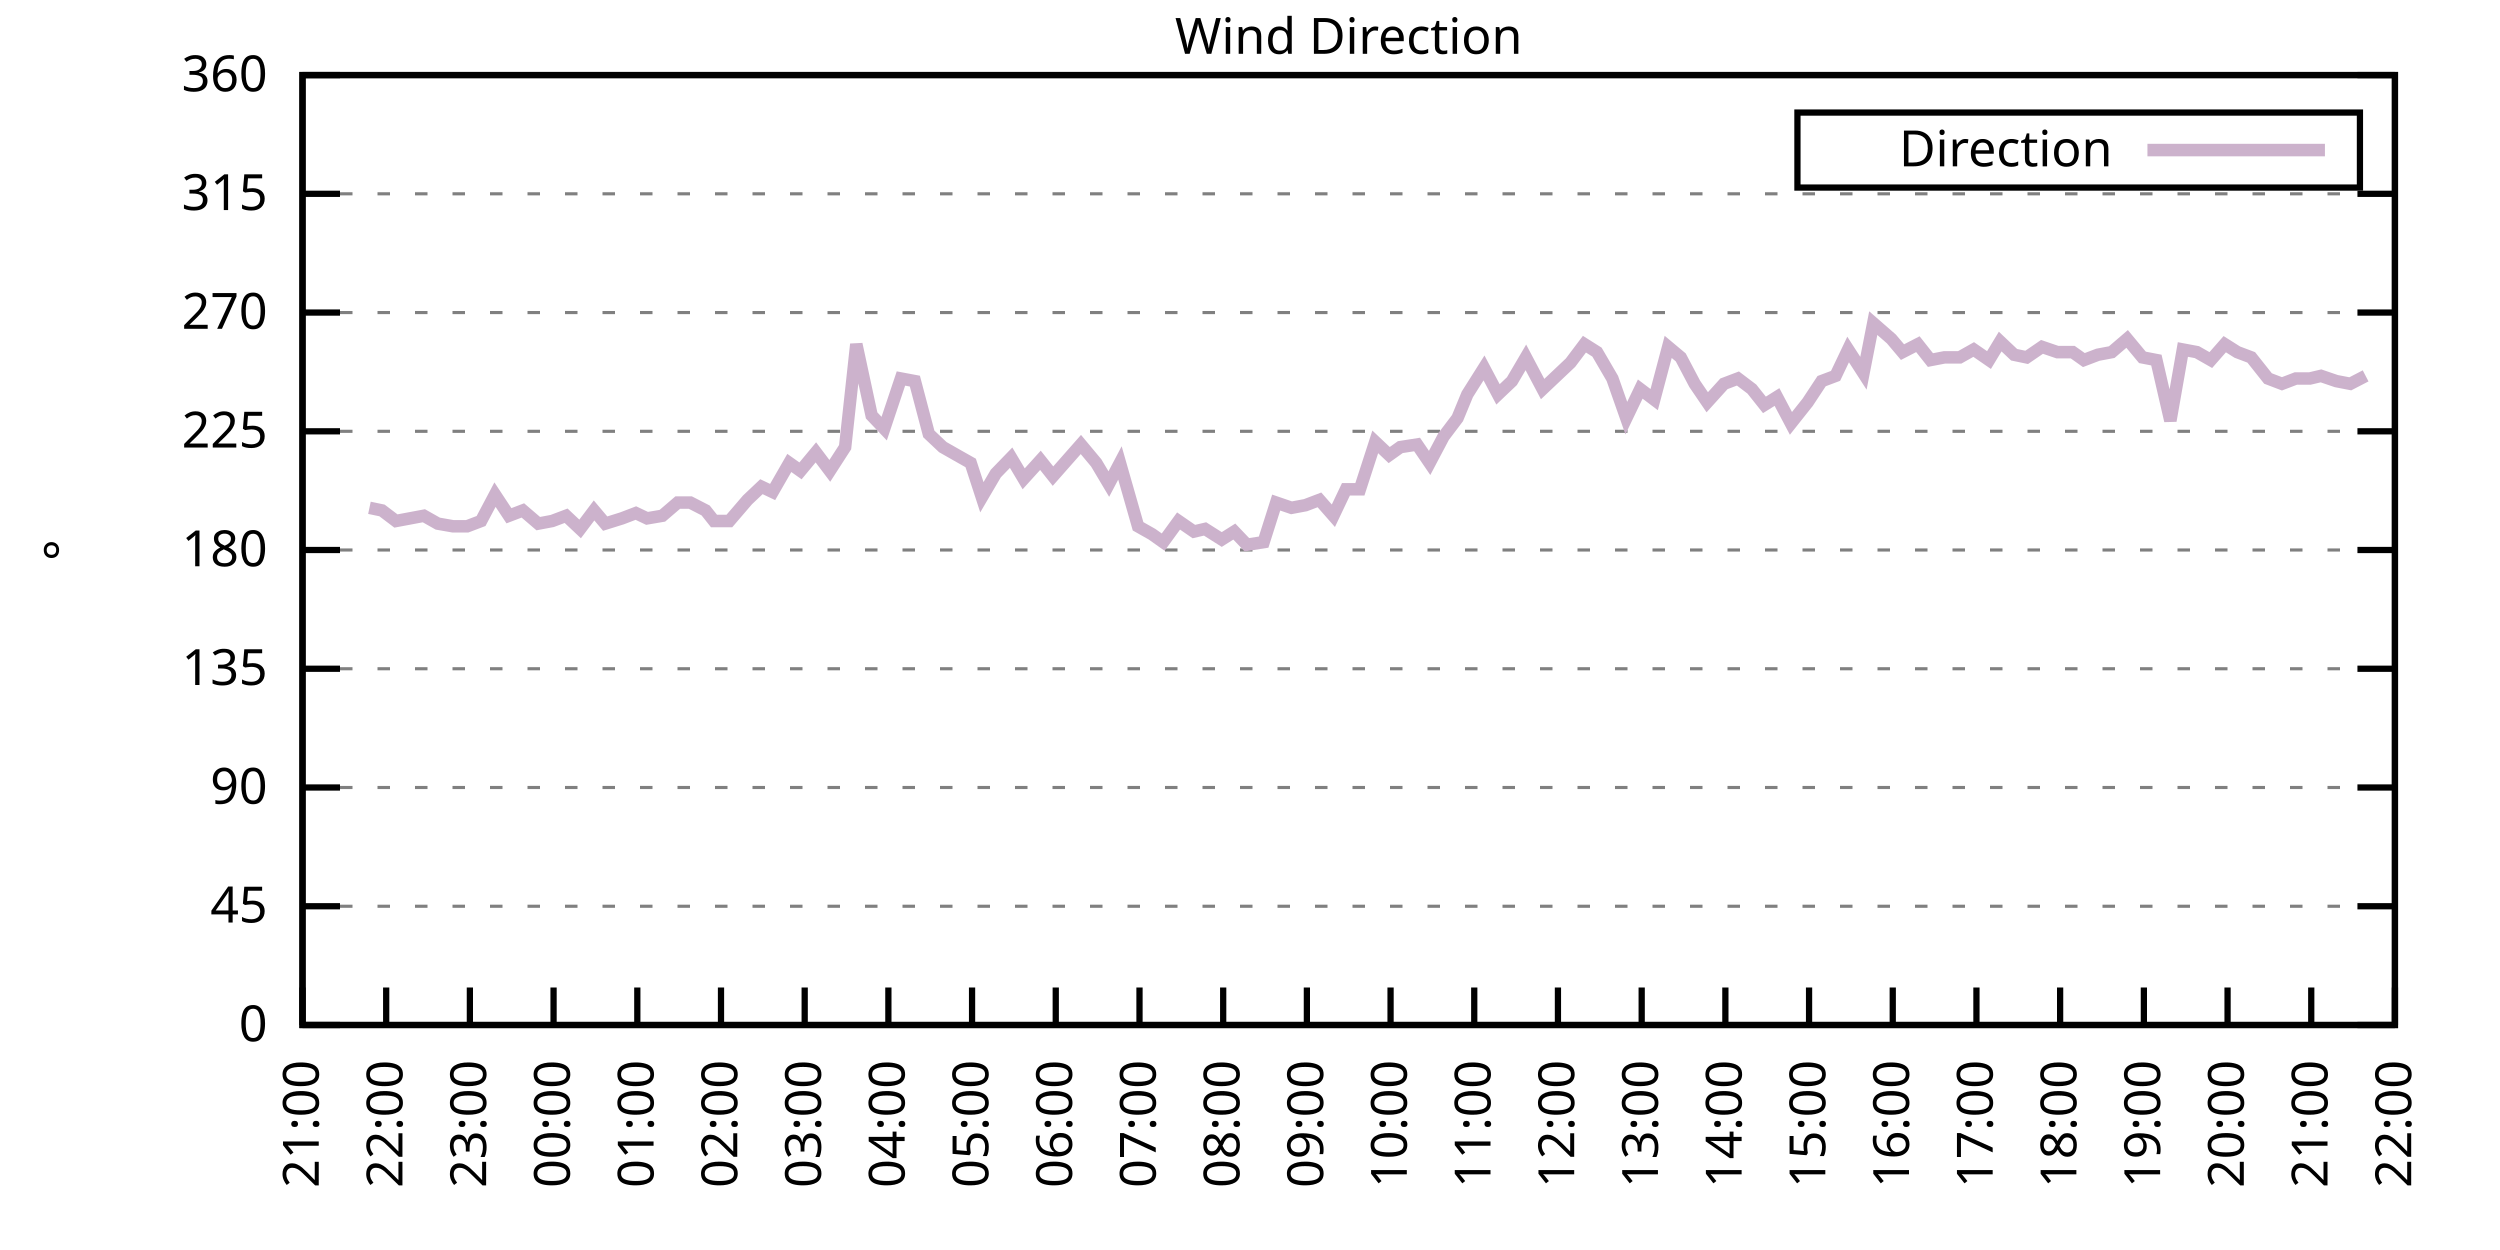
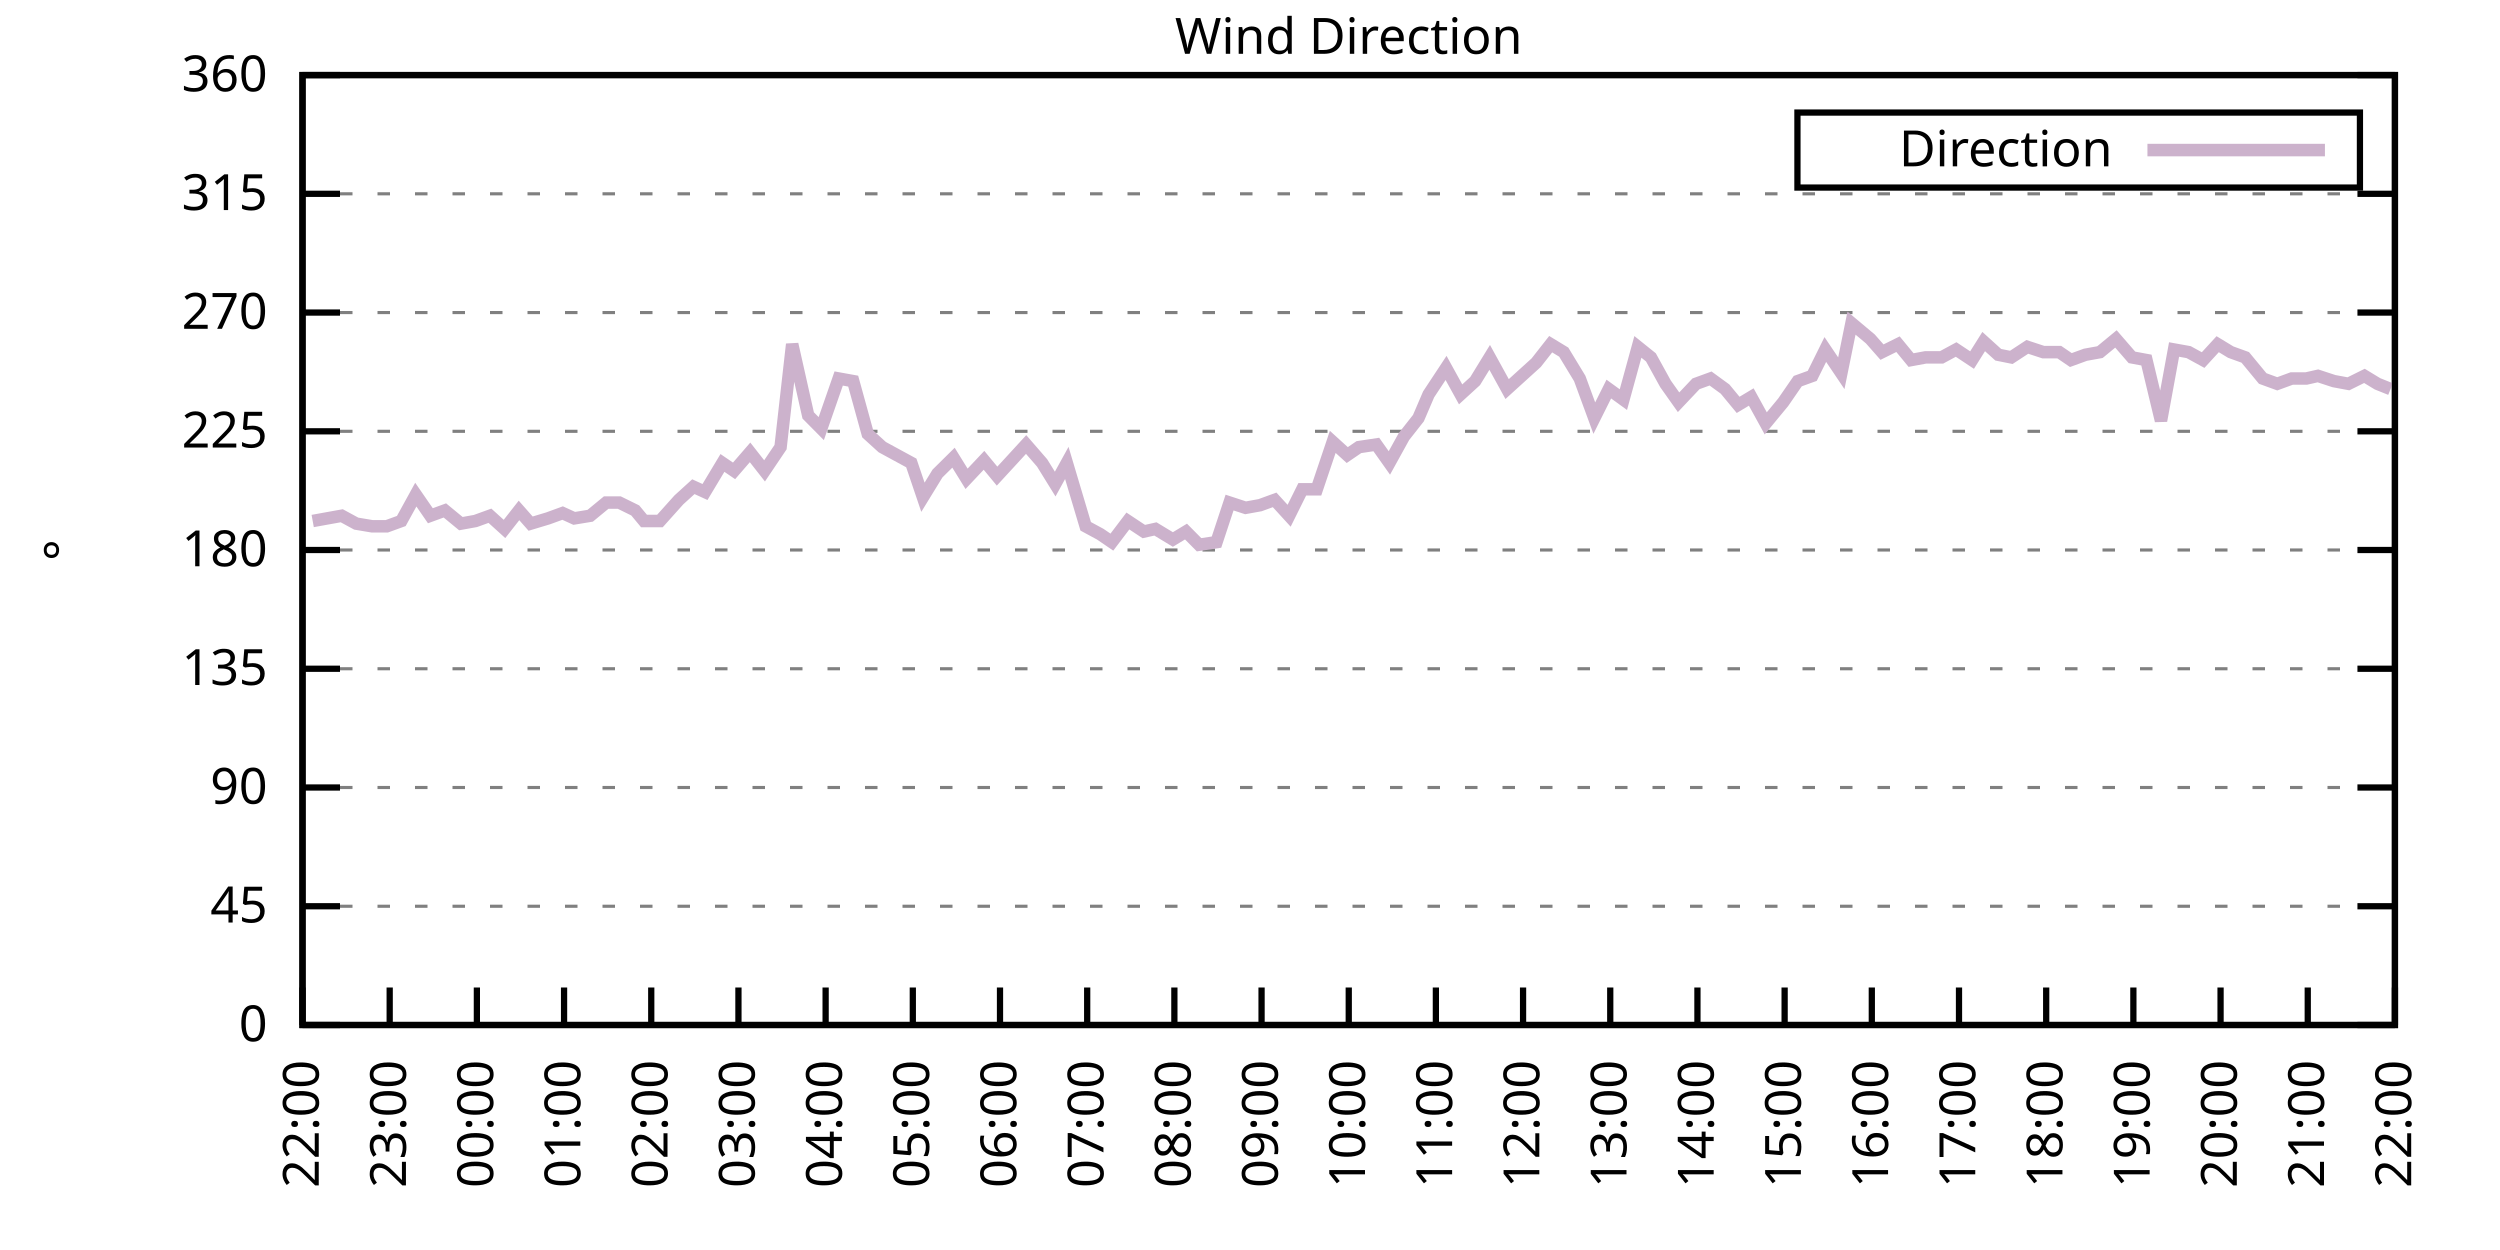
<svg xmlns="http://www.w3.org/2000/svg" xmlns:xlink="http://www.w3.org/1999/xlink" width="400" height="200" viewBox="0 0 400 200">
  <g id="gnuplot_canvas">
    <rect x="0" y="0" width="400" height="200" fill="none" />
    <defs>
      <circle id="gpDot" r="0.5" stroke-width="0.5" stroke="currentColor" />
      <path id="gpPt0" stroke-width="0.333" stroke="currentColor" d="M-1,0 h2 M0,-1 v2" />
      <path id="gpPt1" stroke-width="0.333" stroke="currentColor" d="M-1,-1 L1,1 M1,-1 L-1,1" />
      <path id="gpPt2" stroke-width="0.333" stroke="currentColor" d="M-1,0 L1,0 M0,-1 L0,1 M-1,-1 L1,1 M-1,1 L1,-1" />
      <rect id="gpPt3" stroke-width="0.333" stroke="currentColor" x="-1" y="-1" width="2" height="2" />
      <rect id="gpPt4" stroke-width="0.333" stroke="currentColor" fill="currentColor" x="-1" y="-1" width="2" height="2" />
      <circle id="gpPt5" stroke-width="0.333" stroke="currentColor" cx="0" cy="0" r="1" />
      <use xlink:href="#gpPt5" id="gpPt6" fill="currentColor" stroke="none" />
      <path id="gpPt7" stroke-width="0.333" stroke="currentColor" d="M0,-1.33 L-1.33,0.67 L1.33,0.67 z" />
      <use xlink:href="#gpPt7" id="gpPt8" fill="currentColor" stroke="none" />
      <use xlink:href="#gpPt7" id="gpPt9" stroke="currentColor" transform="rotate(180)" />
      <use xlink:href="#gpPt9" id="gpPt10" fill="currentColor" stroke="none" />
      <use xlink:href="#gpPt3" id="gpPt11" stroke="currentColor" transform="rotate(45)" />
      <use xlink:href="#gpPt11" id="gpPt12" fill="currentColor" stroke="none" />
      <path id="gpPt13" stroke-width="0.333" stroke="currentColor" d="M0,1.330 L1.265,0.411 L0.782,-1.067 L-0.782,-1.076 L-1.265,0.411 z" />
      <use xlink:href="#gpPt13" id="gpPt14" fill="currentColor" stroke="none" />
      <filter id="textbox" filterUnits="objectBoundingBox" x="0" y="0" height="1" width="1">
        <feFlood flood-color="white" flood-opacity="1" result="bgnd" />
        <feComposite in="SourceGraphic" in2="bgnd" operator="atop" />
      </filter>
      <filter id="greybox" filterUnits="objectBoundingBox" x="0" y="0" height="1" width="1">
        <feFlood flood-color="lightgrey" flood-opacity="1" result="grey" />
        <feComposite in="SourceGraphic" in2="grey" operator="atop" />
      </filter>
    </defs>
    <g fill="none" color="white" stroke="currentColor" stroke-width="1.00" stroke-linecap="butt" stroke-linejoin="miter">
</g>
    <g fill="none" color="black" stroke="currentColor" stroke-width="1.00" stroke-linecap="butt" stroke-linejoin="miter">
      <g stroke="none" shape-rendering="crispEdges">
        <polygon fill="rgb(255, 255, 255)" points="48.40,164.00 383.18,164.00 383.18,12.02 48.40,12.02 " />
      </g>
    </g>
    <g fill="none" color="black" stroke="currentColor" stroke-width="1.00" stroke-linecap="butt" stroke-linejoin="miter">
</g>
    <g fill="none" color="black" stroke="black" stroke-width="0.50" stroke-linecap="butt" stroke-linejoin="miter">
</g>
    <g fill="none" color="gray" stroke="currentColor" stroke-width="0.50" stroke-linecap="butt" stroke-linejoin="miter">
      <path stroke="gray" stroke-dasharray="2,4" class="gridline" d="M48.40,164.00 L383.19,164.00  " />
    </g>
    <g fill="none" color="gray" stroke="gray" stroke-width="1.00" stroke-linecap="butt" stroke-linejoin="miter">
</g>
    <g fill="none" color="black" stroke="currentColor" stroke-width="1.00" stroke-linecap="butt" stroke-linejoin="miter">
      <path stroke="black" d="M48.40,164.00 L54.40,164.00 M383.19,164.00 L377.19,164.00  " />
      <g transform="translate(42.80,166.60)" stroke="none" fill="black" font-family="Sans" font-size="8.00" text-anchor="end">
        <text>
          <tspan font-family="Sans"> 0</tspan>
        </text>
      </g>
    </g>
    <g fill="none" color="black" stroke="currentColor" stroke-width="1.00" stroke-linecap="butt" stroke-linejoin="miter">
</g>
    <g fill="none" color="black" stroke="black" stroke-width="0.50" stroke-linecap="butt" stroke-linejoin="miter">
</g>
    <g fill="none" color="gray" stroke="currentColor" stroke-width="0.50" stroke-linecap="butt" stroke-linejoin="miter">
      <path stroke="gray" stroke-dasharray="2,4" class="gridline" d="M48.40,145.00 L383.19,145.00  " />
    </g>
    <g fill="none" color="gray" stroke="gray" stroke-width="1.00" stroke-linecap="butt" stroke-linejoin="miter">
</g>
    <g fill="none" color="black" stroke="currentColor" stroke-width="1.00" stroke-linecap="butt" stroke-linejoin="miter">
      <path stroke="black" d="M48.40,145.00 L54.40,145.00 M383.19,145.00 L377.19,145.00  " />
      <g transform="translate(42.80,147.60)" stroke="none" fill="black" font-family="Sans" font-size="8.00" text-anchor="end">
        <text>
          <tspan font-family="Sans"> 45</tspan>
        </text>
      </g>
    </g>
    <g fill="none" color="black" stroke="currentColor" stroke-width="1.00" stroke-linecap="butt" stroke-linejoin="miter">
</g>
    <g fill="none" color="black" stroke="black" stroke-width="0.50" stroke-linecap="butt" stroke-linejoin="miter">
</g>
    <g fill="none" color="gray" stroke="currentColor" stroke-width="0.50" stroke-linecap="butt" stroke-linejoin="miter">
      <path stroke="gray" stroke-dasharray="2,4" class="gridline" d="M48.40,126.00 L383.19,126.00  " />
    </g>
    <g fill="none" color="gray" stroke="gray" stroke-width="1.00" stroke-linecap="butt" stroke-linejoin="miter">
</g>
    <g fill="none" color="black" stroke="currentColor" stroke-width="1.00" stroke-linecap="butt" stroke-linejoin="miter">
      <path stroke="black" d="M48.40,126.00 L54.40,126.00 M383.19,126.00 L377.19,126.00  " />
      <g transform="translate(42.80,128.60)" stroke="none" fill="black" font-family="Sans" font-size="8.00" text-anchor="end">
        <text>
          <tspan font-family="Sans"> 90</tspan>
        </text>
      </g>
    </g>
    <g fill="none" color="black" stroke="currentColor" stroke-width="1.00" stroke-linecap="butt" stroke-linejoin="miter">
</g>
    <g fill="none" color="black" stroke="black" stroke-width="0.50" stroke-linecap="butt" stroke-linejoin="miter">
</g>
    <g fill="none" color="gray" stroke="currentColor" stroke-width="0.50" stroke-linecap="butt" stroke-linejoin="miter">
      <path stroke="gray" stroke-dasharray="2,4" class="gridline" d="M48.40,107.00 L383.19,107.00  " />
    </g>
    <g fill="none" color="gray" stroke="gray" stroke-width="1.00" stroke-linecap="butt" stroke-linejoin="miter">
</g>
    <g fill="none" color="black" stroke="currentColor" stroke-width="1.00" stroke-linecap="butt" stroke-linejoin="miter">
      <path stroke="black" d="M48.40,107.00 L54.40,107.00 M383.19,107.00 L377.19,107.00  " />
      <g transform="translate(42.80,109.60)" stroke="none" fill="black" font-family="Sans" font-size="8.00" text-anchor="end">
        <text>
          <tspan font-family="Sans"> 135</tspan>
        </text>
      </g>
    </g>
    <g fill="none" color="black" stroke="currentColor" stroke-width="1.00" stroke-linecap="butt" stroke-linejoin="miter">
</g>
    <g fill="none" color="black" stroke="black" stroke-width="0.50" stroke-linecap="butt" stroke-linejoin="miter">
</g>
    <g fill="none" color="gray" stroke="currentColor" stroke-width="0.50" stroke-linecap="butt" stroke-linejoin="miter">
      <path stroke="gray" stroke-dasharray="2,4" class="gridline" d="M48.40,88.00 L383.19,88.00  " />
    </g>
    <g fill="none" color="gray" stroke="gray" stroke-width="1.00" stroke-linecap="butt" stroke-linejoin="miter">
</g>
    <g fill="none" color="black" stroke="currentColor" stroke-width="1.00" stroke-linecap="butt" stroke-linejoin="miter">
      <path stroke="black" d="M48.40,88.00 L54.40,88.00 M383.19,88.00 L377.19,88.00  " />
      <g transform="translate(42.80,90.60)" stroke="none" fill="black" font-family="Sans" font-size="8.00" text-anchor="end">
        <text>
          <tspan font-family="Sans"> 180</tspan>
        </text>
      </g>
    </g>
    <g fill="none" color="black" stroke="currentColor" stroke-width="1.00" stroke-linecap="butt" stroke-linejoin="miter">
</g>
    <g fill="none" color="black" stroke="black" stroke-width="0.50" stroke-linecap="butt" stroke-linejoin="miter">
</g>
    <g fill="none" color="gray" stroke="currentColor" stroke-width="0.50" stroke-linecap="butt" stroke-linejoin="miter">
      <path stroke="gray" stroke-dasharray="2,4" class="gridline" d="M48.40,69.01 L383.19,69.01  " />
    </g>
    <g fill="none" color="gray" stroke="gray" stroke-width="1.00" stroke-linecap="butt" stroke-linejoin="miter">
</g>
    <g fill="none" color="black" stroke="currentColor" stroke-width="1.00" stroke-linecap="butt" stroke-linejoin="miter">
      <path stroke="black" d="M48.40,69.01 L54.40,69.01 M383.19,69.01 L377.19,69.01  " />
      <g transform="translate(42.80,71.61)" stroke="none" fill="black" font-family="Sans" font-size="8.00" text-anchor="end">
        <text>
          <tspan font-family="Sans"> 225</tspan>
        </text>
      </g>
    </g>
    <g fill="none" color="black" stroke="currentColor" stroke-width="1.00" stroke-linecap="butt" stroke-linejoin="miter">
</g>
    <g fill="none" color="black" stroke="black" stroke-width="0.50" stroke-linecap="butt" stroke-linejoin="miter">
</g>
    <g fill="none" color="gray" stroke="currentColor" stroke-width="0.50" stroke-linecap="butt" stroke-linejoin="miter">
      <path stroke="gray" stroke-dasharray="2,4" class="gridline" d="M48.40,50.01 L383.19,50.01  " />
    </g>
    <g fill="none" color="gray" stroke="gray" stroke-width="1.00" stroke-linecap="butt" stroke-linejoin="miter">
</g>
    <g fill="none" color="black" stroke="currentColor" stroke-width="1.00" stroke-linecap="butt" stroke-linejoin="miter">
      <path stroke="black" d="M48.40,50.01 L54.40,50.01 M383.19,50.01 L377.19,50.01  " />
      <g transform="translate(42.80,52.61)" stroke="none" fill="black" font-family="Sans" font-size="8.00" text-anchor="end">
        <text>
          <tspan font-family="Sans"> 270</tspan>
        </text>
      </g>
    </g>
    <g fill="none" color="black" stroke="currentColor" stroke-width="1.00" stroke-linecap="butt" stroke-linejoin="miter">
</g>
    <g fill="none" color="black" stroke="black" stroke-width="0.50" stroke-linecap="butt" stroke-linejoin="miter">
</g>
    <g fill="none" color="gray" stroke="currentColor" stroke-width="0.50" stroke-linecap="butt" stroke-linejoin="miter">
      <path stroke="gray" stroke-dasharray="2,4" class="gridline" d="M48.40,31.01 L383.19,31.01  " />
    </g>
    <g fill="none" color="gray" stroke="gray" stroke-width="1.00" stroke-linecap="butt" stroke-linejoin="miter">
</g>
    <g fill="none" color="black" stroke="currentColor" stroke-width="1.00" stroke-linecap="butt" stroke-linejoin="miter">
      <path stroke="black" d="M48.40,31.01 L54.40,31.01 M383.19,31.01 L377.19,31.01  " />
      <g transform="translate(42.80,33.61)" stroke="none" fill="black" font-family="Sans" font-size="8.00" text-anchor="end">
        <text>
          <tspan font-family="Sans"> 315</tspan>
        </text>
      </g>
    </g>
    <g fill="none" color="black" stroke="currentColor" stroke-width="1.00" stroke-linecap="butt" stroke-linejoin="miter">
</g>
    <g fill="none" color="black" stroke="black" stroke-width="0.50" stroke-linecap="butt" stroke-linejoin="miter">
</g>
    <g fill="none" color="gray" stroke="currentColor" stroke-width="0.50" stroke-linecap="butt" stroke-linejoin="miter">
      <path stroke="gray" stroke-dasharray="2,4" class="gridline" d="M48.40,12.01 L383.19,12.01  " />
    </g>
    <g fill="none" color="gray" stroke="gray" stroke-width="1.00" stroke-linecap="butt" stroke-linejoin="miter">
</g>
    <g fill="none" color="black" stroke="currentColor" stroke-width="1.00" stroke-linecap="butt" stroke-linejoin="miter">
      <path stroke="black" d="M48.40,12.01 L54.40,12.01 M383.19,12.01 L377.19,12.01  " />
      <g transform="translate(42.80,14.61)" stroke="none" fill="black" font-family="Sans" font-size="8.00" text-anchor="end">
        <text>
          <tspan font-family="Sans"> 360</tspan>
        </text>
      </g>
    </g>
    <g fill="none" color="black" stroke="currentColor" stroke-width="1.00" stroke-linecap="butt" stroke-linejoin="miter">
      <path stroke="black" d="M48.40,164.00 L48.40,158.00  " />
      <g transform="translate(51.00,169.60) rotate(270.00)" stroke="none" fill="black" font-family="Sans" font-size="8.00" text-anchor="end">
        <text>
-           <tspan font-family="Sans">21:00</tspan>
-         </text>
-       </g>
-     </g>
-     <g fill="none" color="black" stroke="currentColor" stroke-width="1.00" stroke-linecap="butt" stroke-linejoin="miter">
-       <path stroke="black" d="M61.79,164.00 L61.79,158.00  " />
-       <g transform="translate(64.39,169.60) rotate(270.00)" stroke="none" fill="black" font-family="Sans" font-size="8.00" text-anchor="end">
-         <text>
          <tspan font-family="Sans">22:00</tspan>
        </text>
      </g>
    </g>
    <g fill="none" color="black" stroke="currentColor" stroke-width="1.00" stroke-linecap="butt" stroke-linejoin="miter">
-       <path stroke="black" d="M75.18,164.00 L75.18,158.00  " />
-       <g transform="translate(77.78,169.60) rotate(270.00)" stroke="none" fill="black" font-family="Sans" font-size="8.00" text-anchor="end">
+       <path stroke="black" d="M62.35,164.00 L62.35,158.00  " />
+       <g transform="translate(64.95,169.60) rotate(270.00)" stroke="none" fill="black" font-family="Sans" font-size="8.00" text-anchor="end">
        <text>
          <tspan font-family="Sans">23:00</tspan>
        </text>
      </g>
    </g>
    <g fill="none" color="black" stroke="currentColor" stroke-width="1.00" stroke-linecap="butt" stroke-linejoin="miter">
-       <path stroke="black" d="M88.57,164.00 L88.57,158.00  " />
-       <g transform="translate(91.17,169.60) rotate(270.00)" stroke="none" fill="black" font-family="Sans" font-size="8.00" text-anchor="end">
+       <path stroke="black" d="M76.30,164.00 L76.30,158.00  " />
+       <g transform="translate(78.90,169.60) rotate(270.00)" stroke="none" fill="black" font-family="Sans" font-size="8.00" text-anchor="end">
        <text>
          <tspan font-family="Sans">00:00</tspan>
        </text>
      </g>
    </g>
    <g fill="none" color="black" stroke="currentColor" stroke-width="1.00" stroke-linecap="butt" stroke-linejoin="miter">
-       <path stroke="black" d="M101.97,164.00 L101.97,158.00  " />
-       <g transform="translate(104.57,169.60) rotate(270.00)" stroke="none" fill="black" font-family="Sans" font-size="8.00" text-anchor="end">
+       <path stroke="black" d="M90.25,164.00 L90.25,158.00  " />
+       <g transform="translate(92.85,169.60) rotate(270.00)" stroke="none" fill="black" font-family="Sans" font-size="8.00" text-anchor="end">
        <text>
          <tspan font-family="Sans">01:00</tspan>
        </text>
      </g>
    </g>
    <g fill="none" color="black" stroke="currentColor" stroke-width="1.00" stroke-linecap="butt" stroke-linejoin="miter">
-       <path stroke="black" d="M115.36,164.00 L115.36,158.00  " />
-       <g transform="translate(117.96,169.60) rotate(270.00)" stroke="none" fill="black" font-family="Sans" font-size="8.00" text-anchor="end">
+       <path stroke="black" d="M104.20,164.00 L104.20,158.00  " />
+       <g transform="translate(106.80,169.60) rotate(270.00)" stroke="none" fill="black" font-family="Sans" font-size="8.00" text-anchor="end">
        <text>
          <tspan font-family="Sans">02:00</tspan>
        </text>
      </g>
    </g>
    <g fill="none" color="black" stroke="currentColor" stroke-width="1.00" stroke-linecap="butt" stroke-linejoin="miter">
-       <path stroke="black" d="M128.75,164.00 L128.75,158.00  " />
-       <g transform="translate(131.35,169.60) rotate(270.00)" stroke="none" fill="black" font-family="Sans" font-size="8.00" text-anchor="end">
+       <path stroke="black" d="M118.15,164.00 L118.15,158.00  " />
+       <g transform="translate(120.75,169.60) rotate(270.00)" stroke="none" fill="black" font-family="Sans" font-size="8.00" text-anchor="end">
        <text>
          <tspan font-family="Sans">03:00</tspan>
        </text>
      </g>
    </g>
    <g fill="none" color="black" stroke="currentColor" stroke-width="1.00" stroke-linecap="butt" stroke-linejoin="miter">
-       <path stroke="black" d="M142.14,164.00 L142.14,158.00  " />
-       <g transform="translate(144.74,169.60) rotate(270.00)" stroke="none" fill="black" font-family="Sans" font-size="8.00" text-anchor="end">
+       <path stroke="black" d="M132.10,164.00 L132.10,158.00  " />
+       <g transform="translate(134.70,169.60) rotate(270.00)" stroke="none" fill="black" font-family="Sans" font-size="8.00" text-anchor="end">
        <text>
          <tspan font-family="Sans">04:00</tspan>
        </text>
      </g>
    </g>
    <g fill="none" color="black" stroke="currentColor" stroke-width="1.00" stroke-linecap="butt" stroke-linejoin="miter">
-       <path stroke="black" d="M155.53,164.00 L155.53,158.00  " />
-       <g transform="translate(158.13,169.60) rotate(270.00)" stroke="none" fill="black" font-family="Sans" font-size="8.00" text-anchor="end">
+       <path stroke="black" d="M146.05,164.00 L146.05,158.00  " />
+       <g transform="translate(148.65,169.60) rotate(270.00)" stroke="none" fill="black" font-family="Sans" font-size="8.00" text-anchor="end">
        <text>
          <tspan font-family="Sans">05:00</tspan>
        </text>
      </g>
    </g>
    <g fill="none" color="black" stroke="currentColor" stroke-width="1.00" stroke-linecap="butt" stroke-linejoin="miter">
-       <path stroke="black" d="M168.92,164.00 L168.92,158.00  " />
-       <g transform="translate(171.52,169.60) rotate(270.00)" stroke="none" fill="black" font-family="Sans" font-size="8.00" text-anchor="end">
+       <path stroke="black" d="M160.00,164.00 L160.00,158.00  " />
+       <g transform="translate(162.60,169.60) rotate(270.00)" stroke="none" fill="black" font-family="Sans" font-size="8.00" text-anchor="end">
        <text>
          <tspan font-family="Sans">06:00</tspan>
        </text>
      </g>
    </g>
    <g fill="none" color="black" stroke="currentColor" stroke-width="1.00" stroke-linecap="butt" stroke-linejoin="miter">
-       <path stroke="black" d="M182.32,164.00 L182.32,158.00  " />
-       <g transform="translate(184.92,169.60) rotate(270.00)" stroke="none" fill="black" font-family="Sans" font-size="8.00" text-anchor="end">
+       <path stroke="black" d="M173.95,164.00 L173.95,158.00  " />
+       <g transform="translate(176.55,169.60) rotate(270.00)" stroke="none" fill="black" font-family="Sans" font-size="8.00" text-anchor="end">
        <text>
          <tspan font-family="Sans">07:00</tspan>
        </text>
      </g>
    </g>
    <g fill="none" color="black" stroke="currentColor" stroke-width="1.00" stroke-linecap="butt" stroke-linejoin="miter">
-       <path stroke="black" d="M195.71,164.00 L195.71,158.00  " />
-       <g transform="translate(198.31,169.60) rotate(270.00)" stroke="none" fill="black" font-family="Sans" font-size="8.00" text-anchor="end">
+       <path stroke="black" d="M187.90,164.00 L187.90,158.00  " />
+       <g transform="translate(190.50,169.60) rotate(270.00)" stroke="none" fill="black" font-family="Sans" font-size="8.00" text-anchor="end">
        <text>
          <tspan font-family="Sans">08:00</tspan>
        </text>
      </g>
    </g>
    <g fill="none" color="black" stroke="currentColor" stroke-width="1.00" stroke-linecap="butt" stroke-linejoin="miter">
-       <path stroke="black" d="M209.10,164.00 L209.10,158.00  " />
-       <g transform="translate(211.70,169.60) rotate(270.00)" stroke="none" fill="black" font-family="Sans" font-size="8.00" text-anchor="end">
+       <path stroke="black" d="M201.85,164.00 L201.85,158.00  " />
+       <g transform="translate(204.45,169.60) rotate(270.00)" stroke="none" fill="black" font-family="Sans" font-size="8.00" text-anchor="end">
        <text>
          <tspan font-family="Sans">09:00</tspan>
        </text>
      </g>
    </g>
    <g fill="none" color="black" stroke="currentColor" stroke-width="1.00" stroke-linecap="butt" stroke-linejoin="miter">
-       <path stroke="black" d="M222.49,164.00 L222.49,158.00  " />
-       <g transform="translate(225.09,169.60) rotate(270.00)" stroke="none" fill="black" font-family="Sans" font-size="8.00" text-anchor="end">
+       <path stroke="black" d="M215.80,164.00 L215.80,158.00  " />
+       <g transform="translate(218.40,169.60) rotate(270.00)" stroke="none" fill="black" font-family="Sans" font-size="8.00" text-anchor="end">
        <text>
          <tspan font-family="Sans">10:00</tspan>
        </text>
      </g>
    </g>
    <g fill="none" color="black" stroke="currentColor" stroke-width="1.00" stroke-linecap="butt" stroke-linejoin="miter">
-       <path stroke="black" d="M235.88,164.00 L235.88,158.00  " />
-       <g transform="translate(238.48,169.60) rotate(270.00)" stroke="none" fill="black" font-family="Sans" font-size="8.00" text-anchor="end">
+       <path stroke="black" d="M229.74,164.00 L229.74,158.00  " />
+       <g transform="translate(232.34,169.60) rotate(270.00)" stroke="none" fill="black" font-family="Sans" font-size="8.00" text-anchor="end">
        <text>
          <tspan font-family="Sans">11:00</tspan>
        </text>
      </g>
    </g>
    <g fill="none" color="black" stroke="currentColor" stroke-width="1.00" stroke-linecap="butt" stroke-linejoin="miter">
-       <path stroke="black" d="M249.27,164.00 L249.27,158.00  " />
-       <g transform="translate(251.87,169.60) rotate(270.00)" stroke="none" fill="black" font-family="Sans" font-size="8.00" text-anchor="end">
+       <path stroke="black" d="M243.69,164.00 L243.69,158.00  " />
+       <g transform="translate(246.29,169.60) rotate(270.00)" stroke="none" fill="black" font-family="Sans" font-size="8.00" text-anchor="end">
        <text>
          <tspan font-family="Sans">12:00</tspan>
        </text>
      </g>
    </g>
    <g fill="none" color="black" stroke="currentColor" stroke-width="1.00" stroke-linecap="butt" stroke-linejoin="miter">
-       <path stroke="black" d="M262.67,164.00 L262.67,158.00  " />
-       <g transform="translate(265.27,169.60) rotate(270.00)" stroke="none" fill="black" font-family="Sans" font-size="8.00" text-anchor="end">
+       <path stroke="black" d="M257.64,164.00 L257.64,158.00  " />
+       <g transform="translate(260.24,169.60) rotate(270.00)" stroke="none" fill="black" font-family="Sans" font-size="8.00" text-anchor="end">
        <text>
          <tspan font-family="Sans">13:00</tspan>
        </text>
      </g>
    </g>
    <g fill="none" color="black" stroke="currentColor" stroke-width="1.00" stroke-linecap="butt" stroke-linejoin="miter">
-       <path stroke="black" d="M276.06,164.00 L276.06,158.00  " />
-       <g transform="translate(278.66,169.60) rotate(270.00)" stroke="none" fill="black" font-family="Sans" font-size="8.00" text-anchor="end">
+       <path stroke="black" d="M271.59,164.00 L271.59,158.00  " />
+       <g transform="translate(274.19,169.60) rotate(270.00)" stroke="none" fill="black" font-family="Sans" font-size="8.00" text-anchor="end">
        <text>
          <tspan font-family="Sans">14:00</tspan>
        </text>
      </g>
    </g>
    <g fill="none" color="black" stroke="currentColor" stroke-width="1.00" stroke-linecap="butt" stroke-linejoin="miter">
-       <path stroke="black" d="M289.45,164.00 L289.45,158.00  " />
-       <g transform="translate(292.05,169.60) rotate(270.00)" stroke="none" fill="black" font-family="Sans" font-size="8.00" text-anchor="end">
+       <path stroke="black" d="M285.54,164.00 L285.54,158.00  " />
+       <g transform="translate(288.14,169.60) rotate(270.00)" stroke="none" fill="black" font-family="Sans" font-size="8.00" text-anchor="end">
        <text>
          <tspan font-family="Sans">15:00</tspan>
        </text>
      </g>
    </g>
    <g fill="none" color="black" stroke="currentColor" stroke-width="1.00" stroke-linecap="butt" stroke-linejoin="miter">
-       <path stroke="black" d="M302.84,164.00 L302.84,158.00  " />
-       <g transform="translate(305.44,169.60) rotate(270.00)" stroke="none" fill="black" font-family="Sans" font-size="8.00" text-anchor="end">
+       <path stroke="black" d="M299.49,164.00 L299.49,158.00  " />
+       <g transform="translate(302.09,169.60) rotate(270.00)" stroke="none" fill="black" font-family="Sans" font-size="8.00" text-anchor="end">
        <text>
          <tspan font-family="Sans">16:00</tspan>
        </text>
      </g>
    </g>
    <g fill="none" color="black" stroke="currentColor" stroke-width="1.00" stroke-linecap="butt" stroke-linejoin="miter">
-       <path stroke="black" d="M316.23,164.00 L316.23,158.00  " />
-       <g transform="translate(318.83,169.60) rotate(270.00)" stroke="none" fill="black" font-family="Sans" font-size="8.00" text-anchor="end">
+       <path stroke="black" d="M313.44,164.00 L313.44,158.00  " />
+       <g transform="translate(316.04,169.60) rotate(270.00)" stroke="none" fill="black" font-family="Sans" font-size="8.00" text-anchor="end">
        <text>
          <tspan font-family="Sans">17:00</tspan>
        </text>
      </g>
    </g>
    <g fill="none" color="black" stroke="currentColor" stroke-width="1.00" stroke-linecap="butt" stroke-linejoin="miter">
-       <path stroke="black" d="M329.62,164.00 L329.62,158.00  " />
-       <g transform="translate(332.22,169.60) rotate(270.00)" stroke="none" fill="black" font-family="Sans" font-size="8.00" text-anchor="end">
+       <path stroke="black" d="M327.39,164.00 L327.39,158.00  " />
+       <g transform="translate(329.99,169.60) rotate(270.00)" stroke="none" fill="black" font-family="Sans" font-size="8.00" text-anchor="end">
        <text>
          <tspan font-family="Sans">18:00</tspan>
        </text>
      </g>
    </g>
    <g fill="none" color="black" stroke="currentColor" stroke-width="1.00" stroke-linecap="butt" stroke-linejoin="miter">
-       <path stroke="black" d="M343.02,164.00 L343.02,158.00  " />
-       <g transform="translate(345.62,169.60) rotate(270.00)" stroke="none" fill="black" font-family="Sans" font-size="8.00" text-anchor="end">
+       <path stroke="black" d="M341.34,164.00 L341.34,158.00  " />
+       <g transform="translate(343.94,169.60) rotate(270.00)" stroke="none" fill="black" font-family="Sans" font-size="8.00" text-anchor="end">
        <text>
          <tspan font-family="Sans">19:00</tspan>
        </text>
      </g>
    </g>
    <g fill="none" color="black" stroke="currentColor" stroke-width="1.00" stroke-linecap="butt" stroke-linejoin="miter">
-       <path stroke="black" d="M356.41,164.00 L356.41,158.00  " />
-       <g transform="translate(359.01,169.60) rotate(270.00)" stroke="none" fill="black" font-family="Sans" font-size="8.00" text-anchor="end">
+       <path stroke="black" d="M355.29,164.00 L355.29,158.00  " />
+       <g transform="translate(357.89,169.60) rotate(270.00)" stroke="none" fill="black" font-family="Sans" font-size="8.00" text-anchor="end">
        <text>
          <tspan font-family="Sans">20:00</tspan>
        </text>
      </g>
    </g>
    <g fill="none" color="black" stroke="currentColor" stroke-width="1.00" stroke-linecap="butt" stroke-linejoin="miter">
-       <path stroke="black" d="M369.80,164.00 L369.80,158.00  " />
-       <g transform="translate(372.40,169.60) rotate(270.00)" stroke="none" fill="black" font-family="Sans" font-size="8.00" text-anchor="end">
+       <path stroke="black" d="M369.24,164.00 L369.24,158.00  " />
+       <g transform="translate(371.84,169.60) rotate(270.00)" stroke="none" fill="black" font-family="Sans" font-size="8.00" text-anchor="end">
        <text>
          <tspan font-family="Sans">21:00</tspan>
        </text>
      </g>
    </g>
    <g fill="none" color="black" stroke="currentColor" stroke-width="1.00" stroke-linecap="butt" stroke-linejoin="miter">
      <path stroke="black" d="M383.19,164.00 L383.19,158.00  " />
      <g transform="translate(385.79,169.60) rotate(270.00)" stroke="none" fill="black" font-family="Sans" font-size="8.00" text-anchor="end">
        <text>
          <tspan font-family="Sans">22:00</tspan>
        </text>
      </g>
    </g>
    <g fill="none" color="black" stroke="currentColor" stroke-width="1.00" stroke-linecap="butt" stroke-linejoin="miter">
</g>
    <g fill="none" color="black" stroke="currentColor" stroke-width="1.00" stroke-linecap="butt" stroke-linejoin="miter">
      <path stroke="black" d="M48.40,12.01 L48.40,164.00 L383.19,164.00 L383.19,12.01 L48.40,12.01 Z  " />
    </g>
    <g fill="none" color="black" stroke="currentColor" stroke-width="1.00" stroke-linecap="butt" stroke-linejoin="miter">
</g>
    <g fill="none" color="black" stroke="currentColor" stroke-width="1.00" stroke-linecap="butt" stroke-linejoin="miter">
      <path stroke="black" d="M287.59,30.01 L287.59,18.01 L377.59,18.01 L377.59,30.01 L287.59,30.01 Z  " />
    </g>
    <g id="Wind_direction_plot_1">
      <g fill="none" color="white" stroke="black" stroke-width="2.00" stroke-linecap="butt" stroke-linejoin="miter">
</g>
      <g fill="none" color="black" stroke="currentColor" stroke-width="2.00" stroke-linecap="butt" stroke-linejoin="miter">
        <g transform="translate(337.99,26.61)" stroke="none" fill="black" font-family="Sans" font-size="8.00" text-anchor="end">
          <text>
            <tspan font-family="Sans">Direction</tspan>
          </text>
        </g>
      </g>
      <g fill="none" color="black" stroke="currentColor" stroke-width="2.00" stroke-linecap="butt" stroke-linejoin="miter">
-         <path stroke="rgb(204, 178, 204)" d="M343.59,24.01 L371.99,24.01 M59.11,81.25 L61.12,81.67 L63.35,83.36 L65.59,82.94 L67.82,82.52 L70.05,83.78   L72.50,84.21 L74.74,84.21 L76.97,83.36 L79.20,79.14 L81.43,82.52 L83.66,81.67 L86.12,83.78 L88.35,83.36   L90.58,82.52 L92.82,84.63 L95.05,81.67 L96.83,83.78 L99.51,82.94 L101.74,82.09 L103.53,82.94 L105.98,82.52   L108.44,80.41 L110.45,80.41 L112.90,81.67 L114.24,83.36 L116.70,83.36 L119.60,79.98 L121.83,77.87 L123.62,78.72   L126.29,74.07 L128.08,75.34 L130.54,72.38 L132.77,75.34 L135.22,71.54 L137.01,55.07 L139.46,66.47 L141.47,68.58   L144.15,60.56 L146.38,60.98 L148.61,69.43 L150.85,71.54 L153.08,72.81 L155.31,74.07 L157.10,79.56 L159.33,75.76   L161.78,73.23 L163.79,76.61 L166.47,73.65 L168.48,76.18 L170.71,73.65 L172.94,71.12 L175.40,74.07 L177.41,77.45   L179.19,74.07 L182.09,84.21 L184.32,85.47 L186.11,86.74 L188.57,83.36 L191.02,85.05 L192.81,84.63 L195.48,86.32   L197.49,85.05 L199.50,87.16 L202.18,86.74 L204.19,80.41 L206.64,81.25 L208.88,80.83 L211.11,79.98 L213.34,82.52   L215.35,78.29 L217.58,78.29 L220.04,70.70 L222.27,72.81 L224.05,71.54 L226.73,71.12 L228.74,74.07 L230.97,69.85   L233.20,66.90 L234.77,63.10 L237.44,58.87 L239.68,63.10 L241.91,60.98 L244.14,57.18 L246.82,62.25 L251.28,58.03   L253.51,55.07 L255.52,56.34 L257.98,60.56 L260.21,66.90 L262.44,62.25 L264.67,63.94 L266.91,55.50 L268.92,57.18   L271.15,61.41 L273.16,64.36 L275.83,61.41 L278.07,60.56 L280.30,62.25 L282.31,64.78 L284.32,63.52 L286.55,67.74   L289.23,64.36 L291.46,60.98 L293.69,60.14 L295.70,55.92 L298.15,59.72 L299.72,51.70 L302.62,54.23 L304.40,56.34   L306.86,55.07 L308.87,57.61 L311.10,57.18 L313.55,57.18 L315.79,55.92 L318.24,57.61 L320.03,54.65 L322.26,56.76   L324.27,57.18 L326.72,55.50 L329.18,56.34 L331.63,56.34 L333.42,57.61 L335.65,56.76 L337.88,56.34 L340.34,54.23   L342.79,57.18 L345.02,57.61 L347.26,67.32 L349.26,55.92 L351.50,56.34 L353.73,57.61 L355.96,55.07 L357.97,56.34   L360.20,57.18 L362.88,60.56 L365.11,61.41 L367.34,60.56 L369.58,60.56 L371.36,60.14 L373.82,60.98 L376.05,61.41   L378.50,60.14  " />
+         <path stroke="rgb(204, 178, 204)" d="M343.59,24.01 L371.99,24.01 M50.03,83.36 L52.35,82.94 L54.68,82.52 L57.00,83.78 L59.56,84.21 L61.88,84.21   L64.21,83.36 L66.53,79.14 L68.86,82.52 L71.18,81.67 L73.74,83.78 L76.07,83.36 L78.39,82.52 L80.72,84.63   L83.04,81.67 L84.90,83.78 L87.69,82.94 L90.02,82.09 L91.88,82.94 L94.43,82.52 L96.99,80.41 L99.08,80.41   L101.64,81.67 L103.04,83.36 L105.59,83.36 L108.62,79.98 L110.94,77.87 L112.80,78.72 L115.59,74.07 L117.45,75.34   L120.01,72.38 L122.33,75.34 L124.89,71.54 L126.75,55.07 L129.31,66.47 L131.40,68.58 L134.19,60.56 L136.51,60.98   L138.84,69.43 L141.16,71.54 L143.49,72.81 L145.81,74.07 L147.67,79.56 L150.00,75.76 L152.56,73.23 L154.65,76.61   L157.44,73.65 L159.53,76.18 L161.86,73.65 L164.18,71.12 L166.74,74.07 L168.83,77.45 L170.69,74.07 L173.71,84.21   L176.04,85.47 L177.90,86.74 L180.46,83.36 L183.01,85.05 L184.87,84.63 L187.66,86.32 L189.76,85.05 L191.85,87.16   L194.64,86.74 L196.73,80.41 L199.29,81.25 L201.61,80.83 L203.94,79.98 L206.26,82.52 L208.36,78.29 L210.68,78.29   L213.24,70.70 L215.56,72.81 L217.42,71.54 L220.21,71.12 L222.30,74.07 L224.63,69.85 L226.95,66.90 L228.58,63.10   L231.37,58.87 L233.70,63.10 L236.02,60.98 L238.35,57.18 L241.14,62.25 L245.79,58.03 L248.11,55.07 L250.20,56.34   L252.76,60.56 L255.09,66.90 L257.41,62.25 L259.74,63.94 L262.06,55.50 L264.15,57.18 L266.48,61.41 L268.57,64.36   L271.36,61.41 L273.69,60.56 L276.01,62.25 L278.10,64.78 L280.20,63.52 L282.52,67.74 L285.31,64.36 L287.64,60.98   L289.96,60.14 L292.05,55.92 L294.61,59.72 L296.24,51.70 L299.26,54.23 L301.12,56.34 L303.68,55.07 L305.77,57.61   L308.09,57.18 L310.65,57.18 L312.98,55.92 L315.53,57.61 L317.39,54.65 L319.72,56.76 L321.81,57.18 L324.37,55.50   L326.93,56.34 L329.48,56.34 L331.34,57.61 L333.67,56.76 L335.99,56.34 L338.55,54.23 L341.11,57.18 L343.43,57.61   L345.76,67.32 L347.85,55.92 L350.18,56.34 L352.50,57.61 L354.83,55.07 L356.92,56.34 L359.24,57.18 L362.03,60.56   L364.36,61.41 L366.68,60.56 L369.01,60.56 L370.87,60.14 L373.43,60.98 L375.75,61.41 L378.31,60.14 L380.40,61.41   L382.49,62.25  " />
      </g>
    </g>
    <g fill="none" color="black" stroke="currentColor" stroke-width="2.00" stroke-linecap="butt" stroke-linejoin="miter">
</g>
    <g fill="none" color="black" stroke="black" stroke-width="1.00" stroke-linecap="butt" stroke-linejoin="miter">
</g>
    <g fill="none" color="black" stroke="currentColor" stroke-width="1.00" stroke-linecap="butt" stroke-linejoin="miter">
      <path stroke="black" d="M48.40,12.01 L48.40,164.00 L383.19,164.00 L383.19,12.01 L48.40,12.01 Z  " />
      <g transform="translate(12.80,88.01) rotate(270.00)" stroke="none" fill="black" font-family="Sans" font-size="8.00" text-anchor="middle">
        <text>
          <tspan font-family="Sans">°</tspan>
        </text>
      </g>
    </g>
    <g fill="none" color="black" stroke="currentColor" stroke-width="1.00" stroke-linecap="butt" stroke-linejoin="miter">
</g>
    <g fill="none" color="black" stroke="currentColor" stroke-width="1.00" stroke-linecap="butt" stroke-linejoin="miter">
      <g transform="translate(215.79,8.61)" stroke="none" fill="black" font-family="Sans" font-size="8.00" text-anchor="middle">
        <text>
          <tspan font-family="Sans">Wind Direction</tspan>
        </text>
      </g>
    </g>
    <g fill="none" color="black" stroke="currentColor" stroke-width="1.00" stroke-linecap="butt" stroke-linejoin="miter">
</g>
  </g>
</svg>
